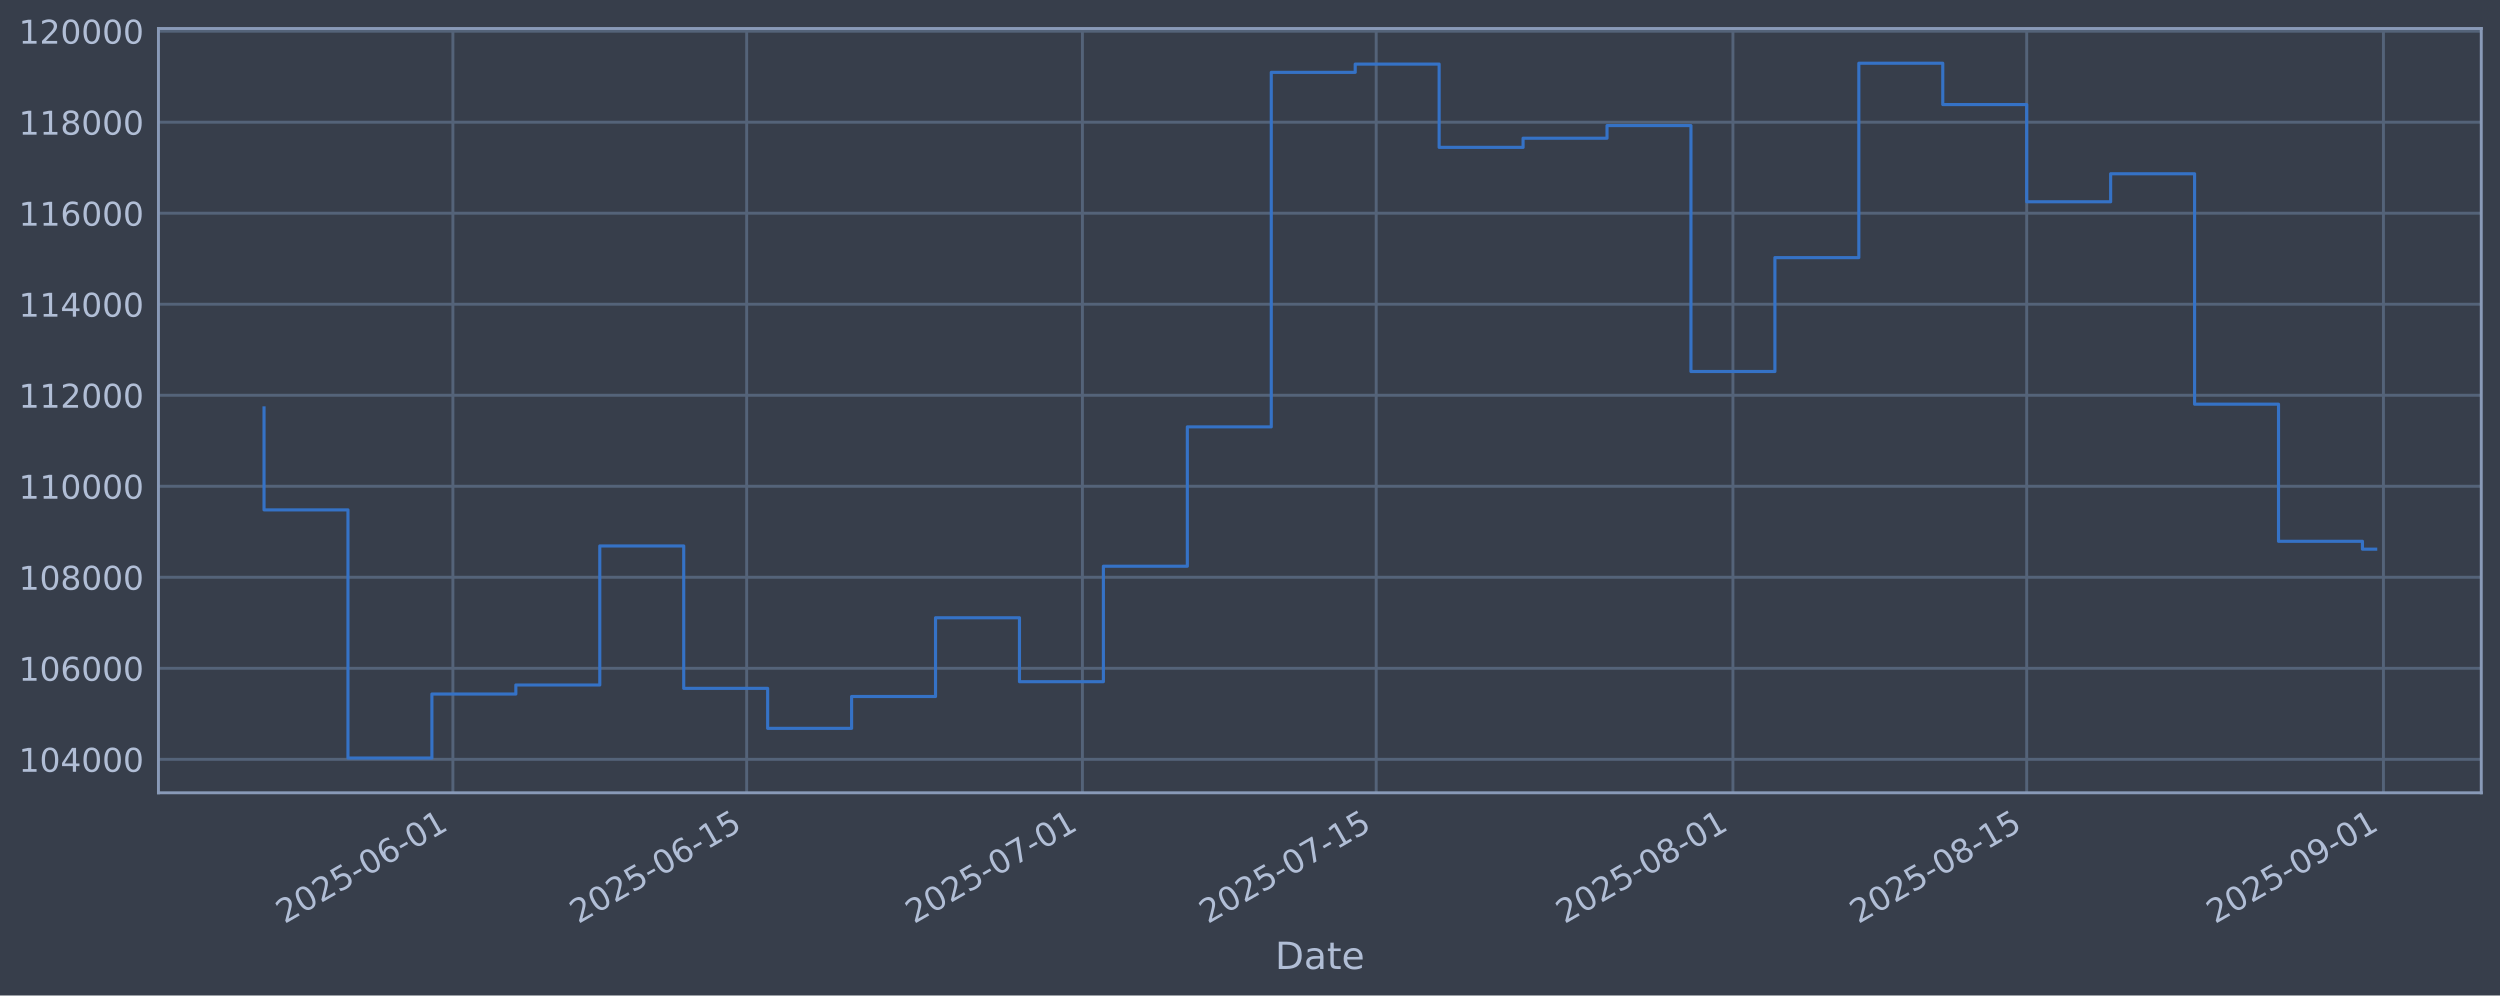
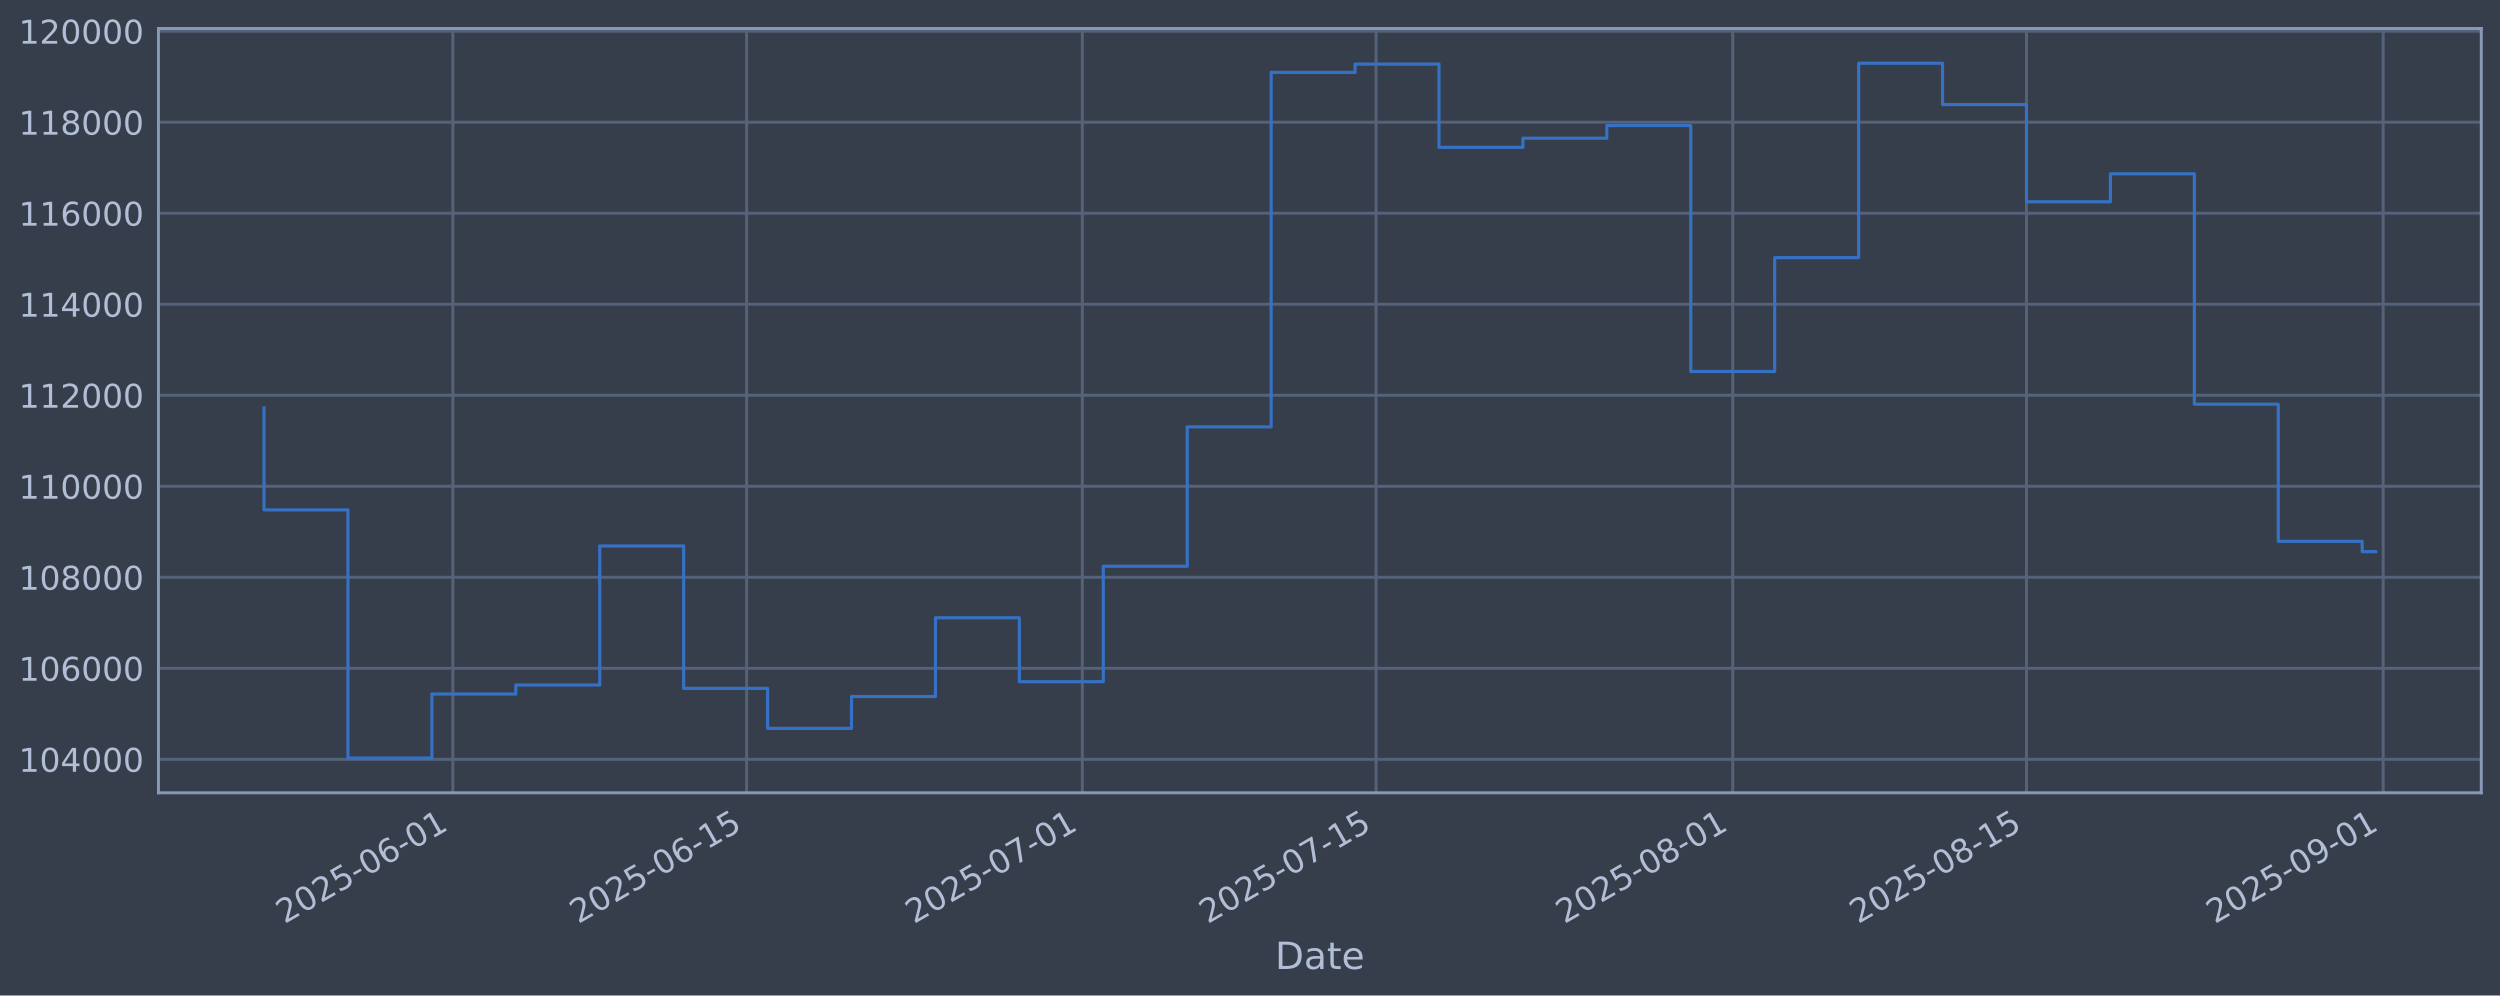
<svg xmlns="http://www.w3.org/2000/svg" xmlns:xlink="http://www.w3.org/1999/xlink" width="960.9pt" height="382.628pt" viewBox="0 0 960.9 382.628" version="1.1">
  <defs>
    <style type="text/css">*{stroke-linejoin: round; stroke-linecap: butt}</style>
  </defs>
  <g id="figure_1">
    <g id="patch_1">
      <path d="M 0 382.628  L 960.9 382.628  L 960.9 0  L 0 0  z " style="fill: #373e4b" />
    </g>
    <g id="axes_1">
      <g id="patch_2">
        <path d="M 60.901 304.718  L 953.701 304.718  L 953.701 10.958  L 60.901 10.958  z " style="fill: #373e4b" />
      </g>
      <g id="matplotlib.axis_1">
        <g id="xtick_1">
          <g id="line2d_1">
-             <path d="M 174.072 304.718  L 174.072 10.958  " clip-path="url(#p684aee333c)" style="fill: none; stroke: #546379; stroke-width: 1.12; stroke-linecap: square" />
+             <path d="M 174.063 304.718  L 174.063 10.958  " clip-path="url(#pec812e28aa)" style="fill: none; stroke: #546379; stroke-width: 1.12; stroke-linecap: square" />
          </g>
          <g id="line2d_2" />
          <g id="text_1">
-             <g style="fill: #b1bed6" transform="translate(109.3463 355.2226) rotate(-30) scale(0.126 -0.126)">
+             <g style="fill: #b1bed6" transform="translate(109.3372 355.2226) rotate(-30) scale(0.126 -0.126)">
              <defs>
                <path id="DejaVuSans-32" d="M 1228 531  L 3431 531  L 3431 0  L 469 0  L 469 531  Q 828 903 1448 1529  Q 2069 2156 2228 2338  Q 2531 2678 2651 2914  Q 2772 3150 2772 3378  Q 2772 3750 2511 3984  Q 2250 4219 1831 4219  Q 1534 4219 1204 4116  Q 875 4013 500 3803  L 500 4441  Q 881 4594 1212 4672  Q 1544 4750 1819 4750  Q 2544 4750 2975 4387  Q 3406 4025 3406 3419  Q 3406 3131 3298 2873  Q 3191 2616 2906 2266  Q 2828 2175 2409 1742  Q 1991 1309 1228 531  z " transform="scale(0.015625)" />
                <path id="DejaVuSans-30" d="M 2034 4250  Q 1547 4250 1301 3770  Q 1056 3291 1056 2328  Q 1056 1369 1301 889  Q 1547 409 2034 409  Q 2525 409 2770 889  Q 3016 1369 3016 2328  Q 3016 3291 2770 3770  Q 2525 4250 2034 4250  z M 2034 4750  Q 2819 4750 3233 4129  Q 3647 3509 3647 2328  Q 3647 1150 3233 529  Q 2819 -91 2034 -91  Q 1250 -91 836 529  Q 422 1150 422 2328  Q 422 3509 836 4129  Q 1250 4750 2034 4750  z " transform="scale(0.015625)" />
                <path id="DejaVuSans-35" d="M 691 4666  L 3169 4666  L 3169 4134  L 1269 4134  L 1269 2991  Q 1406 3038 1543 3061  Q 1681 3084 1819 3084  Q 2600 3084 3056 2656  Q 3513 2228 3513 1497  Q 3513 744 3044 326  Q 2575 -91 1722 -91  Q 1428 -91 1123 -41  Q 819 9 494 109  L 494 744  Q 775 591 1075 516  Q 1375 441 1709 441  Q 2250 441 2565 725  Q 2881 1009 2881 1497  Q 2881 1984 2565 2268  Q 2250 2553 1709 2553  Q 1456 2553 1204 2497  Q 953 2441 691 2322  L 691 4666  z " transform="scale(0.015625)" />
                <path id="DejaVuSans-2d" d="M 313 2009  L 1997 2009  L 1997 1497  L 313 1497  L 313 2009  z " transform="scale(0.015625)" />
                <path id="DejaVuSans-36" d="M 2113 2584  Q 1688 2584 1439 2293  Q 1191 2003 1191 1497  Q 1191 994 1439 701  Q 1688 409 2113 409  Q 2538 409 2786 701  Q 3034 994 3034 1497  Q 3034 2003 2786 2293  Q 2538 2584 2113 2584  z M 3366 4563  L 3366 3988  Q 3128 4100 2886 4159  Q 2644 4219 2406 4219  Q 1781 4219 1451 3797  Q 1122 3375 1075 2522  Q 1259 2794 1537 2939  Q 1816 3084 2150 3084  Q 2853 3084 3261 2657  Q 3669 2231 3669 1497  Q 3669 778 3244 343  Q 2819 -91 2113 -91  Q 1303 -91 875 529  Q 447 1150 447 2328  Q 447 3434 972 4092  Q 1497 4750 2381 4750  Q 2619 4750 2861 4703  Q 3103 4656 3366 4563  z " transform="scale(0.015625)" />
                <path id="DejaVuSans-31" d="M 794 531  L 1825 531  L 1825 4091  L 703 3866  L 703 4441  L 1819 4666  L 2450 4666  L 2450 531  L 3481 531  L 3481 0  L 794 0  L 794 531  z " transform="scale(0.015625)" />
              </defs>
              <use xlink:href="#DejaVuSans-32" />
              <use xlink:href="#DejaVuSans-30" transform="translate(63.62305 0)" />
              <use xlink:href="#DejaVuSans-32" transform="translate(127.2461 0)" />
              <use xlink:href="#DejaVuSans-35" transform="translate(190.8691 0)" />
              <use xlink:href="#DejaVuSans-2d" transform="translate(254.4922 0)" />
              <use xlink:href="#DejaVuSans-30" transform="translate(290.5762 0)" />
              <use xlink:href="#DejaVuSans-36" transform="translate(354.1992 0)" />
              <use xlink:href="#DejaVuSans-2d" transform="translate(417.8223 0)" />
              <use xlink:href="#DejaVuSans-30" transform="translate(453.9062 0)" />
              <use xlink:href="#DejaVuSans-31" transform="translate(517.5293 0)" />
            </g>
          </g>
        </g>
        <g id="xtick_2">
          <g id="line2d_3">
-             <path d="M 286.989 304.718  L 286.989 10.958  " clip-path="url(#p684aee333c)" style="fill: none; stroke: #546379; stroke-width: 1.12; stroke-linecap: square" />
+             <path d="M 286.966 304.718  L 286.966 10.958  " clip-path="url(#pec812e28aa)" style="fill: none; stroke: #546379; stroke-width: 1.12; stroke-linecap: square" />
          </g>
          <g id="line2d_4" />
          <g id="text_2">
-             <g style="fill: #b1bed6" transform="translate(222.2632 355.2226) rotate(-30) scale(0.126 -0.126)">
+             <g style="fill: #b1bed6" transform="translate(222.24 355.2226) rotate(-30) scale(0.126 -0.126)">
              <use xlink:href="#DejaVuSans-32" />
              <use xlink:href="#DejaVuSans-30" transform="translate(63.62305 0)" />
              <use xlink:href="#DejaVuSans-32" transform="translate(127.2461 0)" />
              <use xlink:href="#DejaVuSans-35" transform="translate(190.8691 0)" />
              <use xlink:href="#DejaVuSans-2d" transform="translate(254.4922 0)" />
              <use xlink:href="#DejaVuSans-30" transform="translate(290.5762 0)" />
              <use xlink:href="#DejaVuSans-36" transform="translate(354.1992 0)" />
              <use xlink:href="#DejaVuSans-2d" transform="translate(417.8223 0)" />
              <use xlink:href="#DejaVuSans-31" transform="translate(453.9062 0)" />
              <use xlink:href="#DejaVuSans-35" transform="translate(517.5293 0)" />
            </g>
          </g>
        </g>
        <g id="xtick_3">
          <g id="line2d_5">
-             <path d="M 416.037 304.718  L 416.037 10.958  " clip-path="url(#p684aee333c)" style="fill: none; stroke: #546379; stroke-width: 1.12; stroke-linecap: square" />
+             <path d="M 415.997 304.718  L 415.997 10.958  " clip-path="url(#pec812e28aa)" style="fill: none; stroke: #546379; stroke-width: 1.12; stroke-linecap: square" />
          </g>
          <g id="line2d_6" />
          <g id="text_3">
-             <g style="fill: #b1bed6" transform="translate(351.3111 355.2226) rotate(-30) scale(0.126 -0.126)">
+             <g style="fill: #b1bed6" transform="translate(351.2719 355.2226) rotate(-30) scale(0.126 -0.126)">
              <defs>
                <path id="DejaVuSans-37" d="M 525 4666  L 3525 4666  L 3525 4397  L 1831 0  L 1172 0  L 2766 4134  L 525 4134  L 525 4666  z " transform="scale(0.015625)" />
              </defs>
              <use xlink:href="#DejaVuSans-32" />
              <use xlink:href="#DejaVuSans-30" transform="translate(63.62305 0)" />
              <use xlink:href="#DejaVuSans-32" transform="translate(127.2461 0)" />
              <use xlink:href="#DejaVuSans-35" transform="translate(190.8691 0)" />
              <use xlink:href="#DejaVuSans-2d" transform="translate(254.4922 0)" />
              <use xlink:href="#DejaVuSans-30" transform="translate(290.5762 0)" />
              <use xlink:href="#DejaVuSans-37" transform="translate(354.1992 0)" />
              <use xlink:href="#DejaVuSans-2d" transform="translate(417.8223 0)" />
              <use xlink:href="#DejaVuSans-30" transform="translate(453.9062 0)" />
              <use xlink:href="#DejaVuSans-31" transform="translate(517.5293 0)" />
            </g>
          </g>
        </g>
        <g id="xtick_4">
          <g id="line2d_7">
-             <path d="M 528.954 304.718  L 528.954 10.958  " clip-path="url(#p684aee333c)" style="fill: none; stroke: #546379; stroke-width: 1.12; stroke-linecap: square" />
+             <path d="M 528.9 304.718  L 528.9 10.958  " clip-path="url(#pec812e28aa)" style="fill: none; stroke: #546379; stroke-width: 1.12; stroke-linecap: square" />
          </g>
          <g id="line2d_8" />
          <g id="text_4">
-             <g style="fill: #b1bed6" transform="translate(464.228 355.2226) rotate(-30) scale(0.126 -0.126)">
+             <g style="fill: #b1bed6" transform="translate(464.1747 355.2226) rotate(-30) scale(0.126 -0.126)">
              <use xlink:href="#DejaVuSans-32" />
              <use xlink:href="#DejaVuSans-30" transform="translate(63.62305 0)" />
              <use xlink:href="#DejaVuSans-32" transform="translate(127.2461 0)" />
              <use xlink:href="#DejaVuSans-35" transform="translate(190.8691 0)" />
              <use xlink:href="#DejaVuSans-2d" transform="translate(254.4922 0)" />
              <use xlink:href="#DejaVuSans-30" transform="translate(290.5762 0)" />
              <use xlink:href="#DejaVuSans-37" transform="translate(354.1992 0)" />
              <use xlink:href="#DejaVuSans-2d" transform="translate(417.8223 0)" />
              <use xlink:href="#DejaVuSans-31" transform="translate(453.9062 0)" />
              <use xlink:href="#DejaVuSans-35" transform="translate(517.5293 0)" />
            </g>
          </g>
        </g>
        <g id="xtick_5">
          <g id="line2d_9">
-             <path d="M 666.067 304.718  L 666.067 10.958  " clip-path="url(#p684aee333c)" style="fill: none; stroke: #546379; stroke-width: 1.12; stroke-linecap: square" />
+             <path d="M 665.997 304.718  L 665.997 10.958  " clip-path="url(#pec812e28aa)" style="fill: none; stroke: #546379; stroke-width: 1.12; stroke-linecap: square" />
          </g>
          <g id="line2d_10" />
          <g id="text_5">
-             <g style="fill: #b1bed6" transform="translate(601.3415 355.2226) rotate(-30) scale(0.126 -0.126)">
+             <g style="fill: #b1bed6" transform="translate(601.271 355.2226) rotate(-30) scale(0.126 -0.126)">
              <defs>
                <path id="DejaVuSans-38" d="M 2034 2216  Q 1584 2216 1326 1975  Q 1069 1734 1069 1313  Q 1069 891 1326 650  Q 1584 409 2034 409  Q 2484 409 2743 651  Q 3003 894 3003 1313  Q 3003 1734 2745 1975  Q 2488 2216 2034 2216  z M 1403 2484  Q 997 2584 770 2862  Q 544 3141 544 3541  Q 544 4100 942 4425  Q 1341 4750 2034 4750  Q 2731 4750 3128 4425  Q 3525 4100 3525 3541  Q 3525 3141 3298 2862  Q 3072 2584 2669 2484  Q 3125 2378 3379 2068  Q 3634 1759 3634 1313  Q 3634 634 3220 271  Q 2806 -91 2034 -91  Q 1263 -91 848 271  Q 434 634 434 1313  Q 434 1759 690 2068  Q 947 2378 1403 2484  z M 1172 3481  Q 1172 3119 1398 2916  Q 1625 2713 2034 2713  Q 2441 2713 2670 2916  Q 2900 3119 2900 3481  Q 2900 3844 2670 4047  Q 2441 4250 2034 4250  Q 1625 4250 1398 4047  Q 1172 3844 1172 3481  z " transform="scale(0.015625)" />
              </defs>
              <use xlink:href="#DejaVuSans-32" />
              <use xlink:href="#DejaVuSans-30" transform="translate(63.62305 0)" />
              <use xlink:href="#DejaVuSans-32" transform="translate(127.2461 0)" />
              <use xlink:href="#DejaVuSans-35" transform="translate(190.8691 0)" />
              <use xlink:href="#DejaVuSans-2d" transform="translate(254.4922 0)" />
              <use xlink:href="#DejaVuSans-30" transform="translate(290.5762 0)" />
              <use xlink:href="#DejaVuSans-38" transform="translate(354.1992 0)" />
              <use xlink:href="#DejaVuSans-2d" transform="translate(417.8223 0)" />
              <use xlink:href="#DejaVuSans-30" transform="translate(453.9062 0)" />
              <use xlink:href="#DejaVuSans-31" transform="translate(517.5293 0)" />
            </g>
          </g>
        </g>
        <g id="xtick_6">
          <g id="line2d_11">
-             <path d="M 778.984 304.718  L 778.984 10.958  " clip-path="url(#p684aee333c)" style="fill: none; stroke: #546379; stroke-width: 1.12; stroke-linecap: square" />
+             <path d="M 778.899 304.718  L 778.899 10.958  " clip-path="url(#pec812e28aa)" style="fill: none; stroke: #546379; stroke-width: 1.12; stroke-linecap: square" />
          </g>
          <g id="line2d_12" />
          <g id="text_6">
-             <g style="fill: #b1bed6" transform="translate(714.2584 355.2226) rotate(-30) scale(0.126 -0.126)">
+             <g style="fill: #b1bed6" transform="translate(714.1739 355.2226) rotate(-30) scale(0.126 -0.126)">
              <use xlink:href="#DejaVuSans-32" />
              <use xlink:href="#DejaVuSans-30" transform="translate(63.62305 0)" />
              <use xlink:href="#DejaVuSans-32" transform="translate(127.2461 0)" />
              <use xlink:href="#DejaVuSans-35" transform="translate(190.8691 0)" />
              <use xlink:href="#DejaVuSans-2d" transform="translate(254.4922 0)" />
              <use xlink:href="#DejaVuSans-30" transform="translate(290.5762 0)" />
              <use xlink:href="#DejaVuSans-38" transform="translate(354.1992 0)" />
              <use xlink:href="#DejaVuSans-2d" transform="translate(417.8223 0)" />
              <use xlink:href="#DejaVuSans-31" transform="translate(453.9062 0)" />
              <use xlink:href="#DejaVuSans-35" transform="translate(517.5293 0)" />
            </g>
          </g>
        </g>
        <g id="xtick_7">
          <g id="line2d_13">
-             <path d="M 916.097 304.718  L 916.097 10.958  " clip-path="url(#p684aee333c)" style="fill: none; stroke: #546379; stroke-width: 1.12; stroke-linecap: square" />
+             <path d="M 915.996 304.718  L 915.996 10.958  " clip-path="url(#pec812e28aa)" style="fill: none; stroke: #546379; stroke-width: 1.12; stroke-linecap: square" />
          </g>
          <g id="line2d_14" />
          <g id="text_7">
-             <g style="fill: #b1bed6" transform="translate(851.3718 355.2226) rotate(-30) scale(0.126 -0.126)">
+             <g style="fill: #b1bed6" transform="translate(851.2702 355.2226) rotate(-30) scale(0.126 -0.126)">
              <defs>
                <path id="DejaVuSans-39" d="M 703 97  L 703 672  Q 941 559 1184 500  Q 1428 441 1663 441  Q 2288 441 2617 861  Q 2947 1281 2994 2138  Q 2813 1869 2534 1725  Q 2256 1581 1919 1581  Q 1219 1581 811 2004  Q 403 2428 403 3163  Q 403 3881 828 4315  Q 1253 4750 1959 4750  Q 2769 4750 3195 4129  Q 3622 3509 3622 2328  Q 3622 1225 3098 567  Q 2575 -91 1691 -91  Q 1453 -91 1209 -44  Q 966 3 703 97  z M 1959 2075  Q 2384 2075 2632 2365  Q 2881 2656 2881 3163  Q 2881 3666 2632 3958  Q 2384 4250 1959 4250  Q 1534 4250 1286 3958  Q 1038 3666 1038 3163  Q 1038 2656 1286 2365  Q 1534 2075 1959 2075  z " transform="scale(0.015625)" />
              </defs>
              <use xlink:href="#DejaVuSans-32" />
              <use xlink:href="#DejaVuSans-30" transform="translate(63.62305 0)" />
              <use xlink:href="#DejaVuSans-32" transform="translate(127.2461 0)" />
              <use xlink:href="#DejaVuSans-35" transform="translate(190.8691 0)" />
              <use xlink:href="#DejaVuSans-2d" transform="translate(254.4922 0)" />
              <use xlink:href="#DejaVuSans-30" transform="translate(290.5762 0)" />
              <use xlink:href="#DejaVuSans-39" transform="translate(354.1992 0)" />
              <use xlink:href="#DejaVuSans-2d" transform="translate(417.8223 0)" />
              <use xlink:href="#DejaVuSans-30" transform="translate(453.9062 0)" />
              <use xlink:href="#DejaVuSans-31" transform="translate(517.5293 0)" />
            </g>
          </g>
        </g>
        <g id="text_8">
          <g style="fill: #b1bed6" transform="translate(490.0914 372.4337) scale(0.144 -0.144)">
            <defs>
              <path id="DejaVuSans-44" d="M 1259 4147  L 1259 519  L 2022 519  Q 2988 519 3436 956  Q 3884 1394 3884 2338  Q 3884 3275 3436 3711  Q 2988 4147 2022 4147  L 1259 4147  z M 628 4666  L 1925 4666  Q 3281 4666 3915 4102  Q 4550 3538 4550 2338  Q 4550 1131 3912 565  Q 3275 0 1925 0  L 628 0  L 628 4666  z " transform="scale(0.015625)" />
              <path id="DejaVuSans-61" d="M 2194 1759  Q 1497 1759 1228 1600  Q 959 1441 959 1056  Q 959 750 1161 570  Q 1363 391 1709 391  Q 2188 391 2477 730  Q 2766 1069 2766 1631  L 2766 1759  L 2194 1759  z M 3341 1997  L 3341 0  L 2766 0  L 2766 531  Q 2569 213 2275 61  Q 1981 -91 1556 -91  Q 1019 -91 701 211  Q 384 513 384 1019  Q 384 1609 779 1909  Q 1175 2209 1959 2209  L 2766 2209  L 2766 2266  Q 2766 2663 2505 2880  Q 2244 3097 1772 3097  Q 1472 3097 1187 3025  Q 903 2953 641 2809  L 641 3341  Q 956 3463 1253 3523  Q 1550 3584 1831 3584  Q 2591 3584 2966 3190  Q 3341 2797 3341 1997  z " transform="scale(0.015625)" />
              <path id="DejaVuSans-74" d="M 1172 4494  L 1172 3500  L 2356 3500  L 2356 3053  L 1172 3053  L 1172 1153  Q 1172 725 1289 603  Q 1406 481 1766 481  L 2356 481  L 2356 0  L 1766 0  Q 1100 0 847 248  Q 594 497 594 1153  L 594 3053  L 172 3053  L 172 3500  L 594 3500  L 594 4494  L 1172 4494  z " transform="scale(0.015625)" />
              <path id="DejaVuSans-65" d="M 3597 1894  L 3597 1613  L 953 1613  Q 991 1019 1311 708  Q 1631 397 2203 397  Q 2534 397 2845 478  Q 3156 559 3463 722  L 3463 178  Q 3153 47 2828 -22  Q 2503 -91 2169 -91  Q 1331 -91 842 396  Q 353 884 353 1716  Q 353 2575 817 3079  Q 1281 3584 2069 3584  Q 2775 3584 3186 3129  Q 3597 2675 3597 1894  z M 3022 2063  Q 3016 2534 2758 2815  Q 2500 3097 2075 3097  Q 1594 3097 1305 2825  Q 1016 2553 972 2059  L 3022 2063  z " transform="scale(0.015625)" />
            </defs>
            <use xlink:href="#DejaVuSans-44" />
            <use xlink:href="#DejaVuSans-61" transform="translate(77.00195 0)" />
            <use xlink:href="#DejaVuSans-74" transform="translate(138.2812 0)" />
            <use xlink:href="#DejaVuSans-65" transform="translate(177.4902 0)" />
          </g>
        </g>
      </g>
      <g id="matplotlib.axis_2">
        <g id="ytick_1">
          <g id="line2d_15">
-             <path d="M 60.901 291.85  L 953.701 291.85  " clip-path="url(#p684aee333c)" style="fill: none; stroke: #546379; stroke-width: 1.12; stroke-linecap: square" />
+             <path d="M 60.901 291.85  L 953.701 291.85  " clip-path="url(#pec812e28aa)" style="fill: none; stroke: #546379; stroke-width: 1.12; stroke-linecap: square" />
          </g>
          <g id="line2d_16" />
          <g id="text_9">
            <g style="fill: #b1bed6" transform="translate(7.2 296.6367) scale(0.126 -0.126)">
              <defs>
                <path id="DejaVuSans-34" d="M 2419 4116  L 825 1625  L 2419 1625  L 2419 4116  z M 2253 4666  L 3047 4666  L 3047 1625  L 3713 1625  L 3713 1100  L 3047 1100  L 3047 0  L 2419 0  L 2419 1100  L 313 1100  L 313 1709  L 2253 4666  z " transform="scale(0.015625)" />
              </defs>
              <use xlink:href="#DejaVuSans-31" />
              <use xlink:href="#DejaVuSans-30" transform="translate(63.62305 0)" />
              <use xlink:href="#DejaVuSans-34" transform="translate(127.2461 0)" />
              <use xlink:href="#DejaVuSans-30" transform="translate(190.8691 0)" />
              <use xlink:href="#DejaVuSans-30" transform="translate(254.4922 0)" />
              <use xlink:href="#DejaVuSans-30" transform="translate(318.1152 0)" />
            </g>
          </g>
        </g>
        <g id="ytick_2">
          <g id="line2d_17">
-             <path d="M 60.901 256.867  L 953.701 256.867  " clip-path="url(#p684aee333c)" style="fill: none; stroke: #546379; stroke-width: 1.12; stroke-linecap: square" />
+             <path d="M 60.901 256.867  L 953.701 256.867  " clip-path="url(#pec812e28aa)" style="fill: none; stroke: #546379; stroke-width: 1.12; stroke-linecap: square" />
          </g>
          <g id="line2d_18" />
          <g id="text_10">
            <g style="fill: #b1bed6" transform="translate(7.2 261.6538) scale(0.126 -0.126)">
              <use xlink:href="#DejaVuSans-31" />
              <use xlink:href="#DejaVuSans-30" transform="translate(63.62305 0)" />
              <use xlink:href="#DejaVuSans-36" transform="translate(127.2461 0)" />
              <use xlink:href="#DejaVuSans-30" transform="translate(190.8691 0)" />
              <use xlink:href="#DejaVuSans-30" transform="translate(254.4922 0)" />
              <use xlink:href="#DejaVuSans-30" transform="translate(318.1152 0)" />
            </g>
          </g>
        </g>
        <g id="ytick_3">
          <g id="line2d_19">
-             <path d="M 60.901 221.884  L 953.701 221.884  " clip-path="url(#p684aee333c)" style="fill: none; stroke: #546379; stroke-width: 1.12; stroke-linecap: square" />
+             <path d="M 60.901 221.884  L 953.701 221.884  " clip-path="url(#pec812e28aa)" style="fill: none; stroke: #546379; stroke-width: 1.12; stroke-linecap: square" />
          </g>
          <g id="line2d_20" />
          <g id="text_11">
            <g style="fill: #b1bed6" transform="translate(7.2 226.671) scale(0.126 -0.126)">
              <use xlink:href="#DejaVuSans-31" />
              <use xlink:href="#DejaVuSans-30" transform="translate(63.62305 0)" />
              <use xlink:href="#DejaVuSans-38" transform="translate(127.2461 0)" />
              <use xlink:href="#DejaVuSans-30" transform="translate(190.8691 0)" />
              <use xlink:href="#DejaVuSans-30" transform="translate(254.4922 0)" />
              <use xlink:href="#DejaVuSans-30" transform="translate(318.1152 0)" />
            </g>
          </g>
        </g>
        <g id="ytick_4">
          <g id="line2d_21">
-             <path d="M 60.901 186.901  L 953.701 186.901  " clip-path="url(#p684aee333c)" style="fill: none; stroke: #546379; stroke-width: 1.12; stroke-linecap: square" />
+             <path d="M 60.901 186.901  L 953.701 186.901  " clip-path="url(#pec812e28aa)" style="fill: none; stroke: #546379; stroke-width: 1.12; stroke-linecap: square" />
          </g>
          <g id="line2d_22" />
          <g id="text_12">
            <g style="fill: #b1bed6" transform="translate(7.2 191.6882) scale(0.126 -0.126)">
              <use xlink:href="#DejaVuSans-31" />
              <use xlink:href="#DejaVuSans-31" transform="translate(63.62305 0)" />
              <use xlink:href="#DejaVuSans-30" transform="translate(127.2461 0)" />
              <use xlink:href="#DejaVuSans-30" transform="translate(190.8691 0)" />
              <use xlink:href="#DejaVuSans-30" transform="translate(254.4922 0)" />
              <use xlink:href="#DejaVuSans-30" transform="translate(318.1152 0)" />
            </g>
          </g>
        </g>
        <g id="ytick_5">
          <g id="line2d_23">
-             <path d="M 60.901 151.918  L 953.701 151.918  " clip-path="url(#p684aee333c)" style="fill: none; stroke: #546379; stroke-width: 1.12; stroke-linecap: square" />
+             <path d="M 60.901 151.918  L 953.701 151.918  " clip-path="url(#pec812e28aa)" style="fill: none; stroke: #546379; stroke-width: 1.12; stroke-linecap: square" />
          </g>
          <g id="line2d_24" />
          <g id="text_13">
            <g style="fill: #b1bed6" transform="translate(7.2 156.7053) scale(0.126 -0.126)">
              <use xlink:href="#DejaVuSans-31" />
              <use xlink:href="#DejaVuSans-31" transform="translate(63.62305 0)" />
              <use xlink:href="#DejaVuSans-32" transform="translate(127.2461 0)" />
              <use xlink:href="#DejaVuSans-30" transform="translate(190.8691 0)" />
              <use xlink:href="#DejaVuSans-30" transform="translate(254.4922 0)" />
              <use xlink:href="#DejaVuSans-30" transform="translate(318.1152 0)" />
            </g>
          </g>
        </g>
        <g id="ytick_6">
          <g id="line2d_25">
-             <path d="M 60.901 116.936  L 953.701 116.936  " clip-path="url(#p684aee333c)" style="fill: none; stroke: #546379; stroke-width: 1.12; stroke-linecap: square" />
+             <path d="M 60.901 116.936  L 953.701 116.936  " clip-path="url(#pec812e28aa)" style="fill: none; stroke: #546379; stroke-width: 1.12; stroke-linecap: square" />
          </g>
          <g id="line2d_26" />
          <g id="text_14">
            <g style="fill: #b1bed6" transform="translate(7.2 121.7225) scale(0.126 -0.126)">
              <use xlink:href="#DejaVuSans-31" />
              <use xlink:href="#DejaVuSans-31" transform="translate(63.62305 0)" />
              <use xlink:href="#DejaVuSans-34" transform="translate(127.2461 0)" />
              <use xlink:href="#DejaVuSans-30" transform="translate(190.8691 0)" />
              <use xlink:href="#DejaVuSans-30" transform="translate(254.4922 0)" />
              <use xlink:href="#DejaVuSans-30" transform="translate(318.1152 0)" />
            </g>
          </g>
        </g>
        <g id="ytick_7">
          <g id="line2d_27">
-             <path d="M 60.901 81.953  L 953.701 81.953  " clip-path="url(#p684aee333c)" style="fill: none; stroke: #546379; stroke-width: 1.12; stroke-linecap: square" />
+             <path d="M 60.901 81.953  L 953.701 81.953  " clip-path="url(#pec812e28aa)" style="fill: none; stroke: #546379; stroke-width: 1.12; stroke-linecap: square" />
          </g>
          <g id="line2d_28" />
          <g id="text_15">
            <g style="fill: #b1bed6" transform="translate(7.2 86.73969) scale(0.126 -0.126)">
              <use xlink:href="#DejaVuSans-31" />
              <use xlink:href="#DejaVuSans-31" transform="translate(63.62305 0)" />
              <use xlink:href="#DejaVuSans-36" transform="translate(127.2461 0)" />
              <use xlink:href="#DejaVuSans-30" transform="translate(190.8691 0)" />
              <use xlink:href="#DejaVuSans-30" transform="translate(254.4922 0)" />
              <use xlink:href="#DejaVuSans-30" transform="translate(318.1152 0)" />
            </g>
          </g>
        </g>
        <g id="ytick_8">
          <g id="line2d_29">
-             <path d="M 60.901 46.97  L 953.701 46.97  " clip-path="url(#p684aee333c)" style="fill: none; stroke: #546379; stroke-width: 1.12; stroke-linecap: square" />
+             <path d="M 60.901 46.97  L 953.701 46.97  " clip-path="url(#pec812e28aa)" style="fill: none; stroke: #546379; stroke-width: 1.12; stroke-linecap: square" />
          </g>
          <g id="line2d_30" />
          <g id="text_16">
            <g style="fill: #b1bed6" transform="translate(7.2 51.75686) scale(0.126 -0.126)">
              <use xlink:href="#DejaVuSans-31" />
              <use xlink:href="#DejaVuSans-31" transform="translate(63.62305 0)" />
              <use xlink:href="#DejaVuSans-38" transform="translate(127.2461 0)" />
              <use xlink:href="#DejaVuSans-30" transform="translate(190.8691 0)" />
              <use xlink:href="#DejaVuSans-30" transform="translate(254.4922 0)" />
              <use xlink:href="#DejaVuSans-30" transform="translate(318.1152 0)" />
            </g>
          </g>
        </g>
        <g id="ytick_9">
          <g id="line2d_31">
-             <path d="M 60.901 11.987  L 953.701 11.987  " clip-path="url(#p684aee333c)" style="fill: none; stroke: #546379; stroke-width: 1.12; stroke-linecap: square" />
+             <path d="M 60.901 11.987  L 953.701 11.987  " clip-path="url(#pec812e28aa)" style="fill: none; stroke: #546379; stroke-width: 1.12; stroke-linecap: square" />
          </g>
          <g id="line2d_32" />
          <g id="text_17">
            <g style="fill: #b1bed6" transform="translate(7.2 16.77403) scale(0.126 -0.126)">
              <use xlink:href="#DejaVuSans-31" />
              <use xlink:href="#DejaVuSans-32" transform="translate(63.62305 0)" />
              <use xlink:href="#DejaVuSans-30" transform="translate(127.2461 0)" />
              <use xlink:href="#DejaVuSans-30" transform="translate(190.8691 0)" />
              <use xlink:href="#DejaVuSans-30" transform="translate(254.4922 0)" />
              <use xlink:href="#DejaVuSans-30" transform="translate(318.1152 0)" />
            </g>
          </g>
        </g>
      </g>
      <g id="line2d_33">
-         <path d="M 101.482 156.778  L 101.482 195.974  L 133.744 195.974  L 133.744 291.366  L 166.006 291.366  L 166.006 266.759  L 198.268 266.759  L 198.268 263.286  L 230.53 263.286  L 230.53 209.841  L 262.792 209.841  L 262.792 264.586  L 295.054 264.586  L 295.054 279.95  L 327.316 279.95  L 327.316 267.706  L 359.578 267.706  L 359.578 237.446  L 391.84 237.446  L 391.84 262.012  L 424.102 262.012  L 424.102 217.631  L 456.364 217.631  L 456.364 164.07  L 488.626 164.07  L 488.626 27.81  L 520.888 27.81  L 520.888 24.636  L 553.15 24.636  L 553.15 56.646  L 585.412 56.646  L 585.412 53.121  L 617.674 53.121  L 617.674 48.272  L 649.936 48.272  L 649.936 142.793  L 682.198 142.793  L 682.198 99.016  L 714.46 99.016  L 714.46 24.311  L 746.722 24.311  L 746.722 40.185  L 778.984 40.185  L 778.984 77.56  L 811.246 77.56  L 811.246 66.788  L 843.508 66.788  L 843.508 155.356  L 875.77 155.356  L 875.77 208.052  L 908.032 208.052  L 908.032 211.078  L 913.119 211.078  " clip-path="url(#p684aee333c)" style="fill: none; stroke: #3572c6; stroke-width: 1.2; stroke-linecap: square" />
+         <path d="M 101.482 156.778  L 101.482 195.974  L 133.74 195.974  L 133.74 291.366  L 165.998 291.366  L 165.998 266.759  L 198.256 266.759  L 198.256 263.286  L 230.514 263.286  L 230.514 209.841  L 262.772 209.841  L 262.772 264.586  L 295.03 264.586  L 295.03 279.95  L 327.288 279.95  L 327.288 267.706  L 359.546 267.706  L 359.546 237.446  L 391.804 237.446  L 391.804 262.012  L 424.062 262.012  L 424.062 217.631  L 456.32 217.631  L 456.32 164.07  L 488.578 164.07  L 488.578 27.81  L 520.836 27.81  L 520.836 24.636  L 553.094 24.636  L 553.094 56.646  L 585.352 56.646  L 585.352 53.121  L 617.61 53.121  L 617.61 48.272  L 649.868 48.272  L 649.868 142.793  L 682.125 142.793  L 682.125 99.016  L 714.383 99.016  L 714.383 24.311  L 746.641 24.311  L 746.641 40.185  L 778.899 40.185  L 778.899 77.56  L 811.157 77.56  L 811.157 66.788  L 843.415 66.788  L 843.415 155.356  L 875.673 155.356  L 875.673 208.052  L 907.931 208.052  L 907.931 212.028  L 913.119 212.028  " clip-path="url(#pec812e28aa)" style="fill: none; stroke: #3572c6; stroke-width: 1.2; stroke-linecap: square" />
      </g>
      <g id="patch_3">
        <path d="M 60.901 304.718  L 60.901 10.958  " style="fill: none; stroke: #899ab8; stroke-width: 1.12; stroke-linejoin: miter; stroke-linecap: square" />
      </g>
      <g id="patch_4">
        <path d="M 953.701 304.718  L 953.701 10.958  " style="fill: none; stroke: #899ab8; stroke-width: 1.12; stroke-linejoin: miter; stroke-linecap: square" />
      </g>
      <g id="patch_5">
        <path d="M 60.901 304.718  L 953.701 304.718  " style="fill: none; stroke: #899ab8; stroke-width: 1.12; stroke-linejoin: miter; stroke-linecap: square" />
      </g>
      <g id="patch_6">
        <path d="M 60.901 10.958  L 953.701 10.958  " style="fill: none; stroke: #899ab8; stroke-width: 1.12; stroke-linejoin: miter; stroke-linecap: square" />
      </g>
    </g>
  </g>
  <defs>
-     <clipPath id="p684aee333c">
+     <clipPath id="pec812e28aa">
      <rect x="60.901" y="10.958" width="892.8" height="293.76" />
    </clipPath>
  </defs>
</svg>
